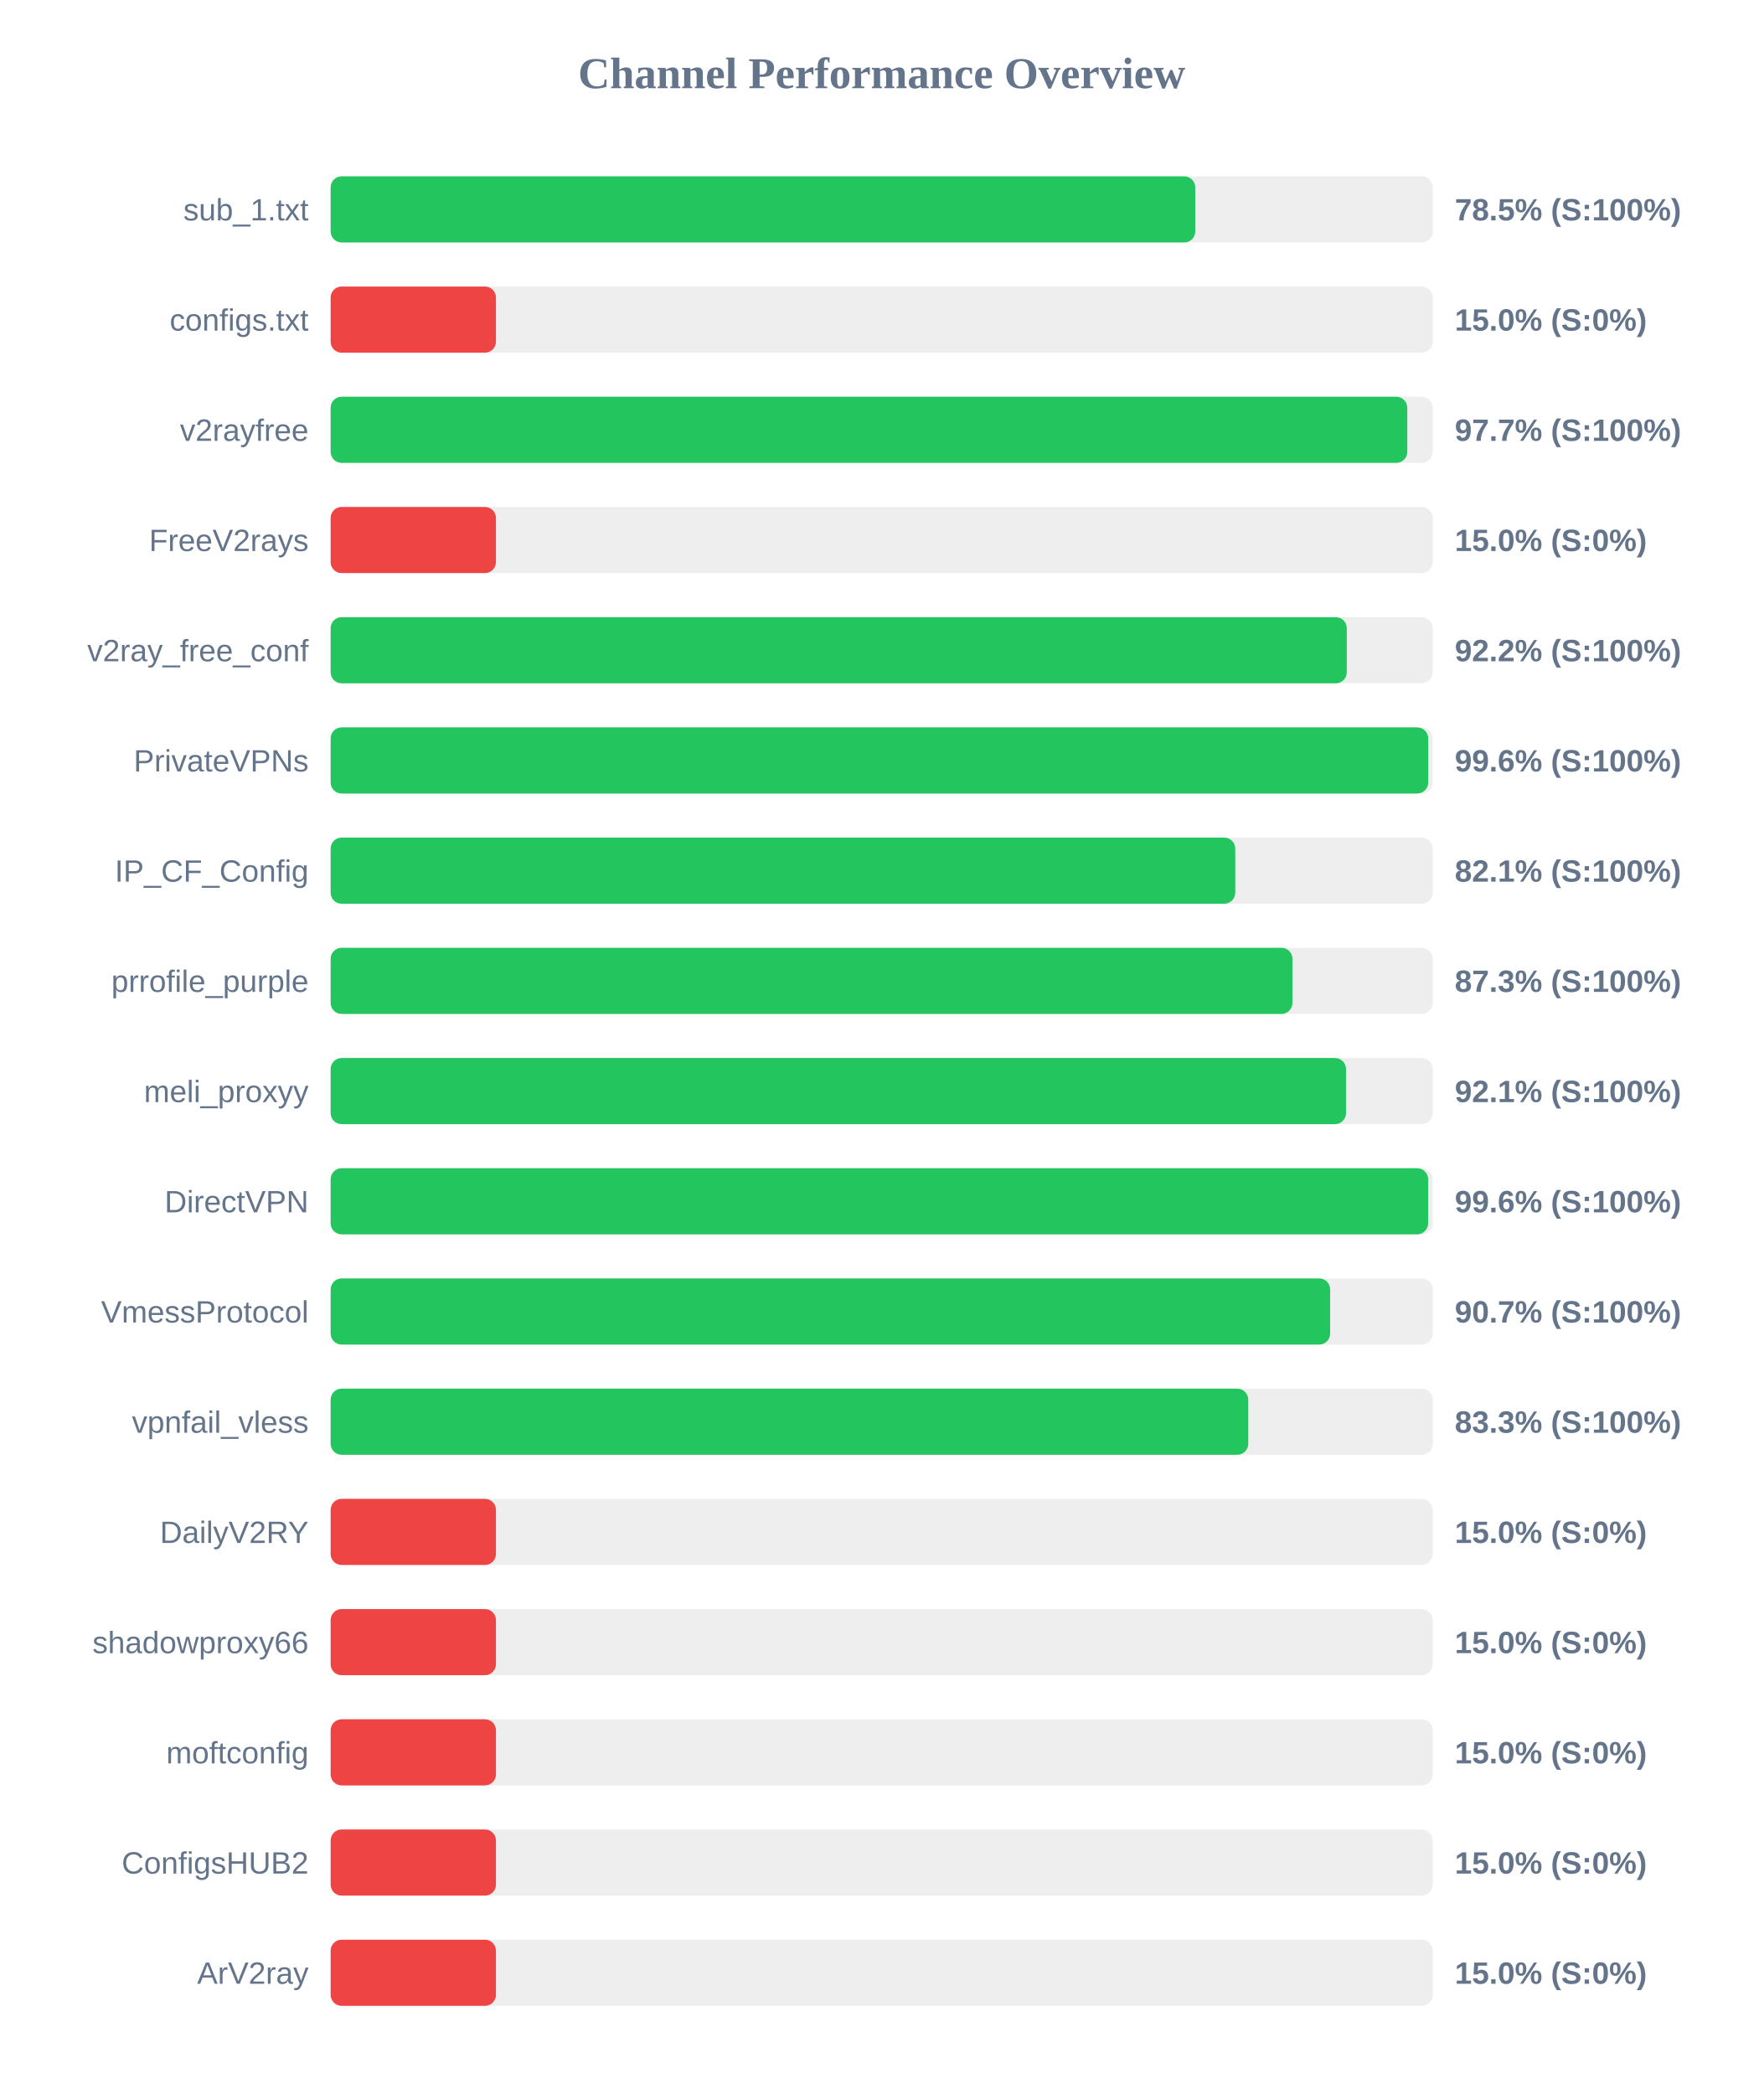
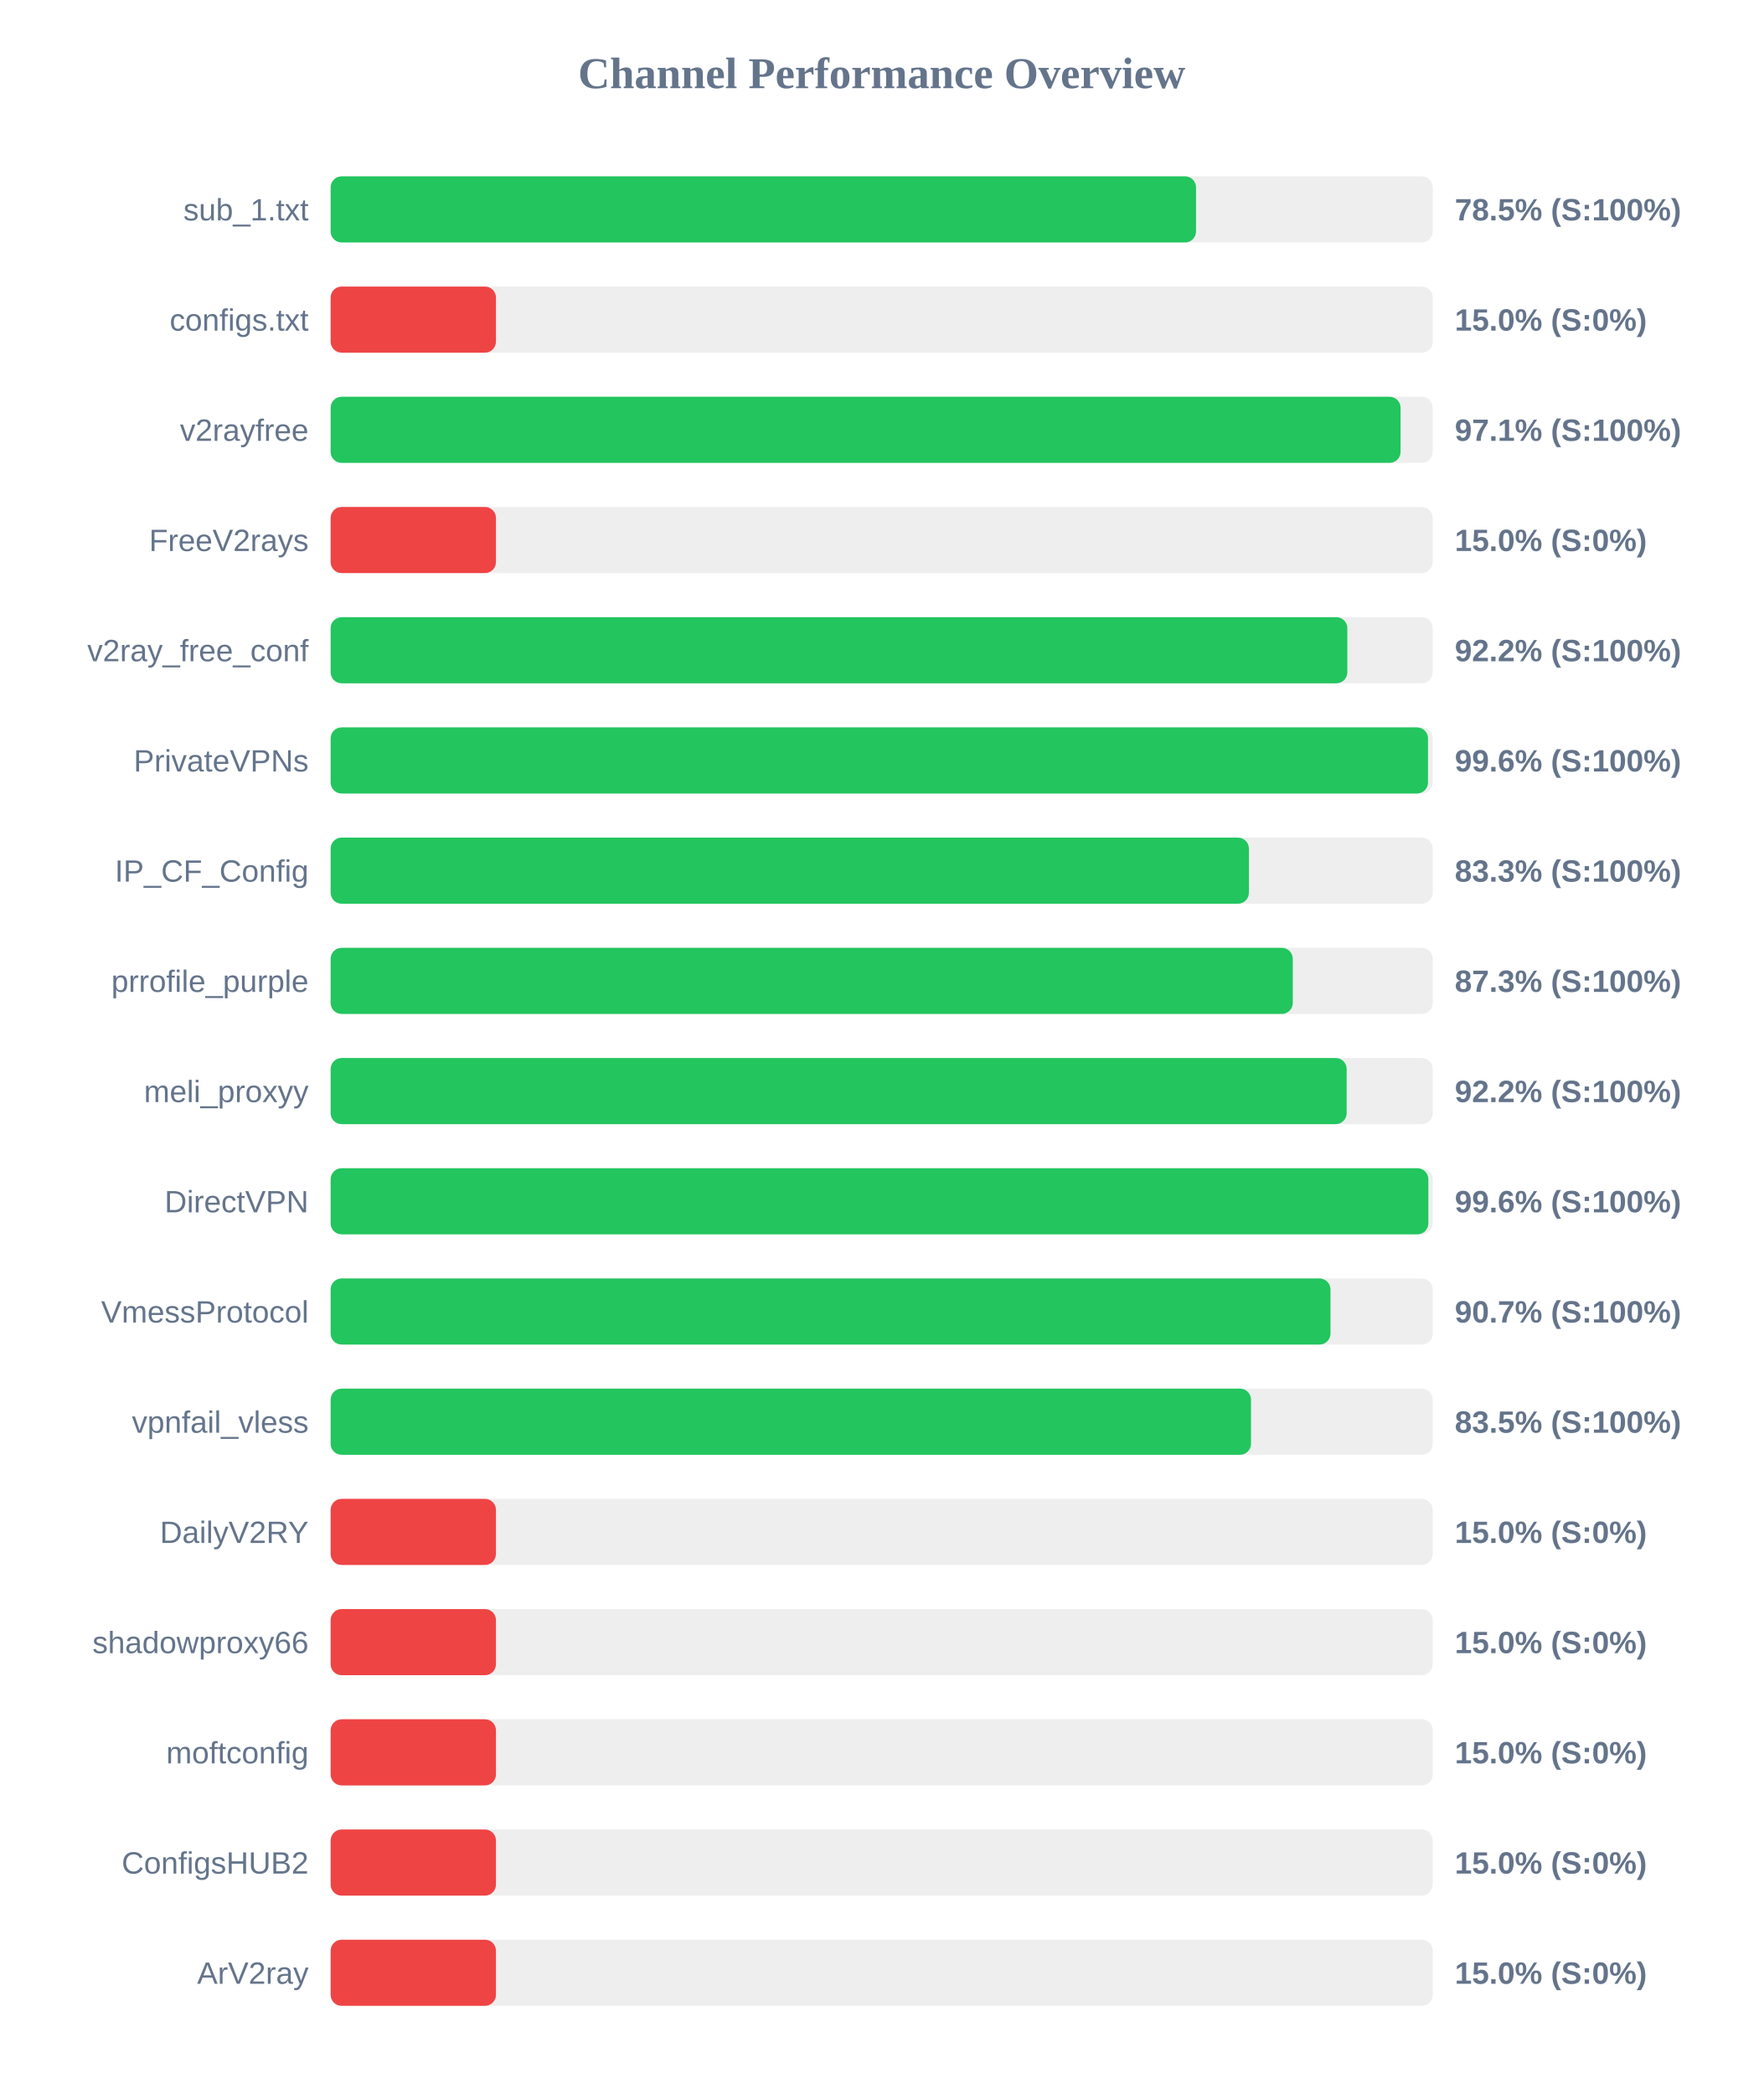
<svg xmlns="http://www.w3.org/2000/svg" width="800" height="950" version="1.1">
  <style>
        .row { font: 14px Arial; fill: #64748b; }
        .score { font: bold 14px Arial; fill: #64748b; }
    </style>
  <text x="400" y="40" text-anchor="middle" font-size="20px" font-weight="bold" fill="#64748b">Channel Performance Overview</text>
  <rect x="150" y="80" width="500" height="30" fill="#eee" rx="5" />
-   <rect x="150" y="80" width="392.25" height="30" fill="#22c55e" rx="5" />
+   <rect x="150" y="80" width="392.6" height="30" fill="#22c55e" rx="5" />
  <text x="140" y="100" text-anchor="end" class="row">sub_1.txt</text>
  <text x="660" y="100" text-anchor="start" class="score">78.5% (S:100%)</text>
  <rect x="150" y="130" width="500" height="30" fill="#eee" rx="5" />
  <rect x="150" y="130" width="75.0" height="30" fill="#ef4444" rx="5" />
  <text x="140" y="150" text-anchor="end" class="row">configs.txt</text>
  <text x="660" y="150" text-anchor="start" class="score">15.0% (S:0%)</text>
  <rect x="150" y="180" width="500" height="30" fill="#eee" rx="5" />
-   <rect x="150" y="180" width="488.45" height="30" fill="#22c55e" rx="5" />
+   <rect x="150" y="180" width="485.4" height="30" fill="#22c55e" rx="5" />
  <text x="140" y="200" text-anchor="end" class="row">v2rayfree</text>
-   <text x="660" y="200" text-anchor="start" class="score">97.7% (S:100%)</text>
+   <text x="660" y="200" text-anchor="start" class="score">97.1% (S:100%)</text>
  <rect x="150" y="230" width="500" height="30" fill="#eee" rx="5" />
  <rect x="150" y="230" width="75.0" height="30" fill="#ef4444" rx="5" />
  <text x="140" y="250" text-anchor="end" class="row">FreeV2rays</text>
  <text x="660" y="250" text-anchor="start" class="score">15.0% (S:0%)</text>
  <rect x="150" y="280" width="500" height="30" fill="#eee" rx="5" />
-   <rect x="150" y="280" width="461.0" height="30" fill="#22c55e" rx="5" />
+   <rect x="150" y="280" width="461.25" height="30" fill="#22c55e" rx="5" />
  <text x="140" y="300" text-anchor="end" class="row">v2ray_free_conf</text>
  <text x="660" y="300" text-anchor="start" class="score">92.2% (S:100%)</text>
  <rect x="150" y="330" width="500" height="30" fill="#eee" rx="5" />
-   <rect x="150" y="330" width="497.95" height="30" fill="#22c55e" rx="5" />
+   <rect x="150" y="330" width="497.85" height="30" fill="#22c55e" rx="5" />
  <text x="140" y="350" text-anchor="end" class="row">PrivateVPNs</text>
  <text x="660" y="350" text-anchor="start" class="score">99.6% (S:100%)</text>
  <rect x="150" y="380" width="500" height="30" fill="#eee" rx="5" />
-   <rect x="150" y="380" width="410.4" height="30" fill="#22c55e" rx="5" />
+   <rect x="150" y="380" width="416.6" height="30" fill="#22c55e" rx="5" />
  <text x="140" y="400" text-anchor="end" class="row">IP_CF_Config</text>
-   <text x="660" y="400" text-anchor="start" class="score">82.1% (S:100%)</text>
+   <text x="660" y="400" text-anchor="start" class="score">83.3% (S:100%)</text>
  <rect x="150" y="430" width="500" height="30" fill="#eee" rx="5" />
-   <rect x="150" y="430" width="436.35" height="30" fill="#22c55e" rx="5" />
+   <rect x="150" y="430" width="436.5" height="30" fill="#22c55e" rx="5" />
  <text x="140" y="450" text-anchor="end" class="row">prrofile_purple</text>
  <text x="660" y="450" text-anchor="start" class="score">87.3% (S:100%)</text>
  <rect x="150" y="480" width="500" height="30" fill="#eee" rx="5" />
-   <rect x="150" y="480" width="460.65" height="30" fill="#22c55e" rx="5" />
+   <rect x="150" y="480" width="460.95" height="30" fill="#22c55e" rx="5" />
  <text x="140" y="500" text-anchor="end" class="row">meli_proxyy</text>
-   <text x="660" y="500" text-anchor="start" class="score">92.1% (S:100%)</text>
+   <text x="660" y="500" text-anchor="start" class="score">92.2% (S:100%)</text>
  <rect x="150" y="530" width="500" height="30" fill="#eee" rx="5" />
-   <rect x="150" y="530" width="497.9" height="30" fill="#22c55e" rx="5" />
+   <rect x="150" y="530" width="498.0" height="30" fill="#22c55e" rx="5" />
  <text x="140" y="550" text-anchor="end" class="row">DirectVPN</text>
  <text x="660" y="550" text-anchor="start" class="score">99.6% (S:100%)</text>
  <rect x="150" y="580" width="500" height="30" fill="#eee" rx="5" />
-   <rect x="150" y="580" width="453.45" height="30" fill="#22c55e" rx="5" />
+   <rect x="150" y="580" width="453.6" height="30" fill="#22c55e" rx="5" />
  <text x="140" y="600" text-anchor="end" class="row">VmessProtocol</text>
  <text x="660" y="600" text-anchor="start" class="score">90.7% (S:100%)</text>
  <rect x="150" y="630" width="500" height="30" fill="#eee" rx="5" />
-   <rect x="150" y="630" width="416.3" height="30" fill="#22c55e" rx="5" />
+   <rect x="150" y="630" width="417.55" height="30" fill="#22c55e" rx="5" />
  <text x="140" y="650" text-anchor="end" class="row">vpnfail_vless</text>
-   <text x="660" y="650" text-anchor="start" class="score">83.3% (S:100%)</text>
+   <text x="660" y="650" text-anchor="start" class="score">83.5% (S:100%)</text>
  <rect x="150" y="680" width="500" height="30" fill="#eee" rx="5" />
  <rect x="150" y="680" width="75.0" height="30" fill="#ef4444" rx="5" />
  <text x="140" y="700" text-anchor="end" class="row">DailyV2RY</text>
  <text x="660" y="700" text-anchor="start" class="score">15.0% (S:0%)</text>
  <rect x="150" y="730" width="500" height="30" fill="#eee" rx="5" />
  <rect x="150" y="730" width="75.0" height="30" fill="#ef4444" rx="5" />
  <text x="140" y="750" text-anchor="end" class="row">shadowproxy66</text>
  <text x="660" y="750" text-anchor="start" class="score">15.0% (S:0%)</text>
  <rect x="150" y="780" width="500" height="30" fill="#eee" rx="5" />
  <rect x="150" y="780" width="75.0" height="30" fill="#ef4444" rx="5" />
  <text x="140" y="800" text-anchor="end" class="row">moftconfig</text>
  <text x="660" y="800" text-anchor="start" class="score">15.0% (S:0%)</text>
  <rect x="150" y="830" width="500" height="30" fill="#eee" rx="5" />
  <rect x="150" y="830" width="75.0" height="30" fill="#ef4444" rx="5" />
  <text x="140" y="850" text-anchor="end" class="row">ConfigsHUB2</text>
  <text x="660" y="850" text-anchor="start" class="score">15.0% (S:0%)</text>
  <rect x="150" y="880" width="500" height="30" fill="#eee" rx="5" />
  <rect x="150" y="880" width="75.0" height="30" fill="#ef4444" rx="5" />
  <text x="140" y="900" text-anchor="end" class="row">ArV2ray</text>
  <text x="660" y="900" text-anchor="start" class="score">15.0% (S:0%)</text>
</svg>
